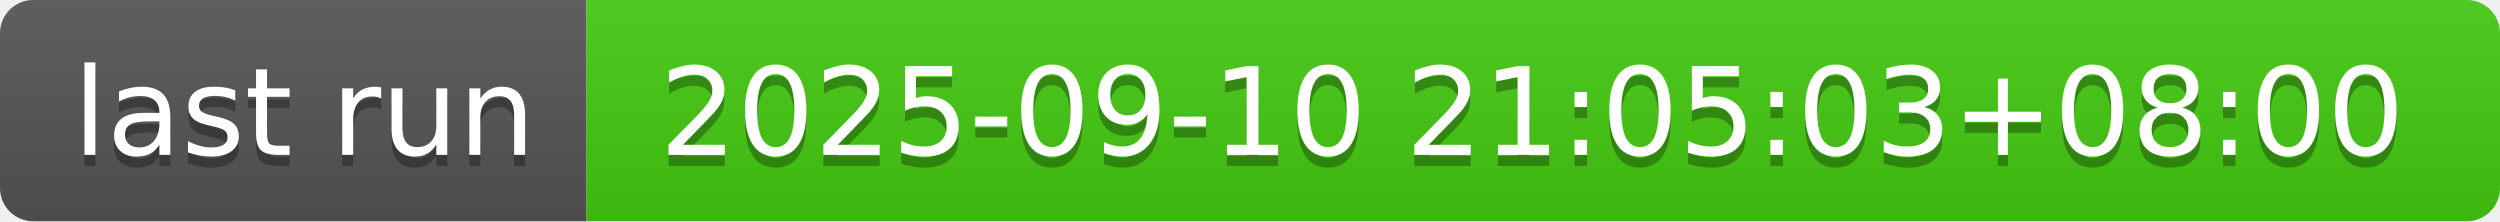
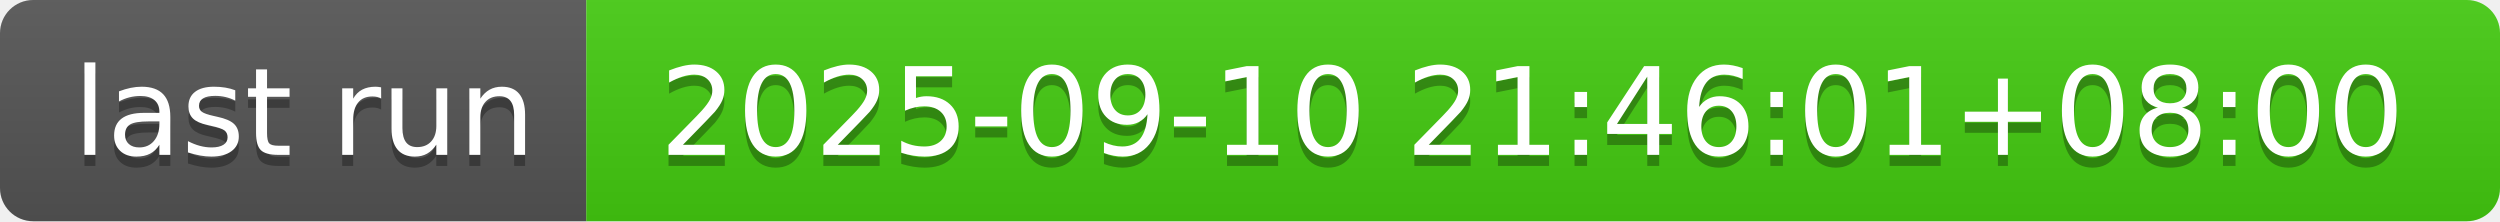
- <svg xmlns="http://www.w3.org/2000/svg" width="226" height="20" role="img" aria-label="last run: 2025-09-10 21:05:03+08:00">
+ <svg xmlns="http://www.w3.org/2000/svg" width="226" height="20" role="img" aria-label="last run: 2025-09-10 21:46:01+08:00">
  <linearGradient id="s" x2="0" y2="100%">
    <stop offset="0" stop-color="#bbb" stop-opacity=".1" />
    <stop offset="1" stop-opacity=".1" />
  </linearGradient>
  <clipPath id="r">
    <rect width="226" height="20" rx="3" fill="#fff" />
  </clipPath>
  <g clip-path="url(#r)">
    <rect width="53" height="20" fill="#555" />
    <rect x="53" width="173" height="20" fill="#4c1" />
    <rect width="226" height="20" fill="url(#s)" />
  </g>
  <g fill="#fff" text-anchor="middle" font-family="Verdana,Geneva,DejaVu Sans,sans-serif" text-rendering="geometricPrecision" font-size="110">
    <text aria-hidden="true" x="275" y="150" fill="#010101" fill-opacity=".3" transform="scale(.1)" textLength="430">last run</text>
    <text x="275" y="140" transform="scale(.1)" fill="#fff" textLength="430">last run</text>
-     <text aria-hidden="true" x="1385" y="150" fill="#010101" fill-opacity=".3" transform="scale(.1)" textLength="1630">2025-09-10 21:05:03+08:00</text>
-     <text x="1385" y="140" transform="scale(.1)" fill="#fff" textLength="1630">2025-09-10 21:05:03+08:00</text>
+     <text aria-hidden="true" x="1385" y="150" fill="#010101" fill-opacity=".3" transform="scale(.1)" textLength="1630">2025-09-10 21:46:01+08:00</text>
+     <text x="1385" y="140" transform="scale(.1)" fill="#fff" textLength="1630">2025-09-10 21:46:01+08:00</text>
  </g>
</svg>
